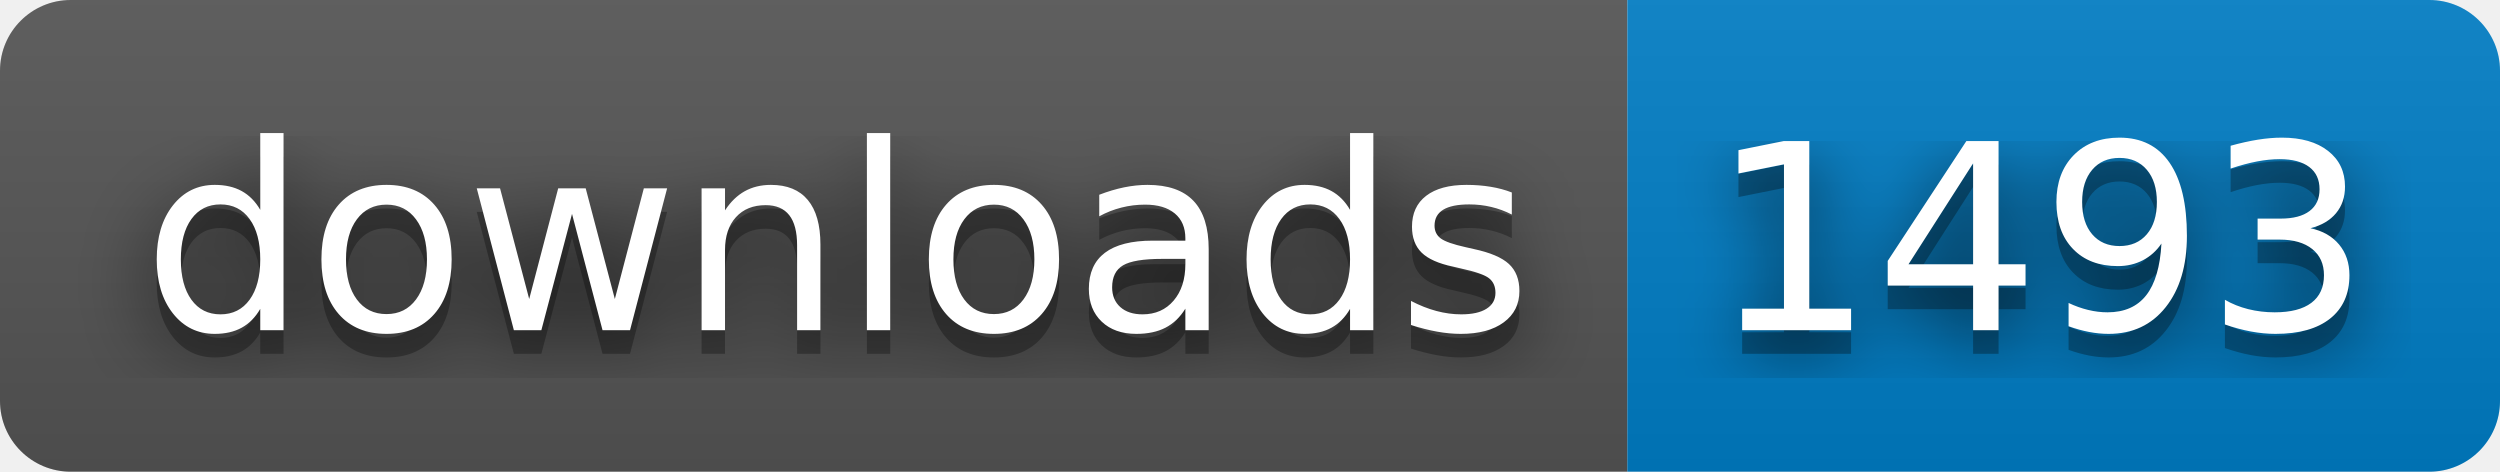
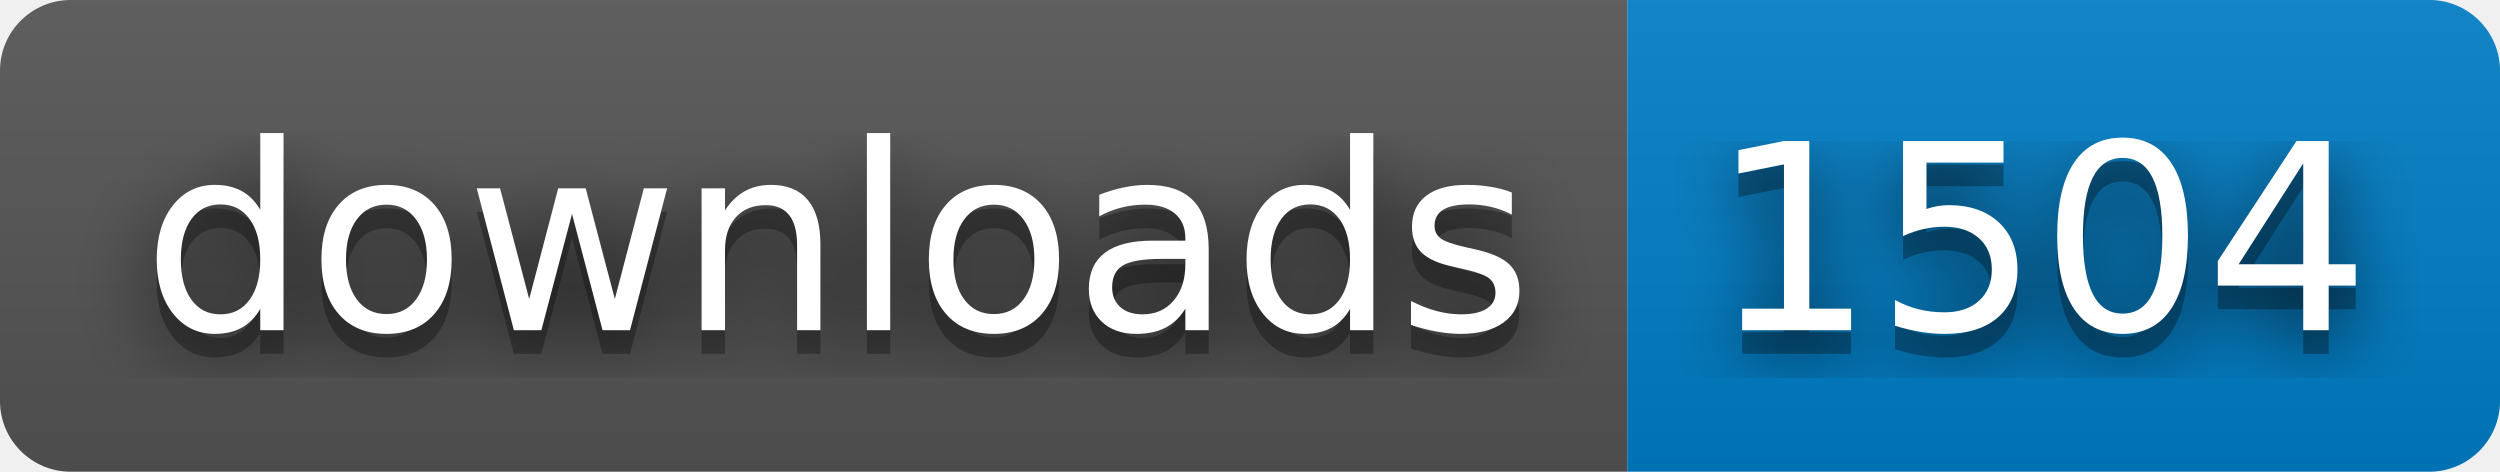
- <svg xmlns="http://www.w3.org/2000/svg" width="106" height="20" role="img" aria-label="downloads: 1493">
+ <svg xmlns="http://www.w3.org/2000/svg" width="106" height="20" role="img" aria-label="downloads: 1504">
  <filter id="blur">
    <feGaussianBlur stdDeviation="16" />
  </filter>
  <linearGradient id="s" x2="0" y2="100%">
    <stop offset="0" stop-color="#bbb" stop-opacity=".1" />
    <stop offset="1" stop-opacity=".1" />
  </linearGradient>
  <clipPath id="r">
    <rect width="106" height="20" rx="3" />
  </clipPath>
  <g clip-path="url(#r)">
    <rect width="69" height="20" fill="#555" />
    <rect x="69" width="37" height="20" fill="#007ec6" />
    <rect width="106" height="20" fill="url(#s)" />
  </g>
  <g fill="#fff" text-anchor="middle" font-family="Verdana,Geneva,DejaVu Sans,sans-serif" text-rendering="geometricPrecision" font-size="110">
    <g transform="scale(.1)">
      <g aria-hidden="true" fill="#010101">
        <text x="355" y="150" fill-opacity=".8" filter="url(#blur)" textLength="590">downloads</text>
        <text x="355" y="150" fill-opacity=".3" textLength="590">downloads</text>
      </g>
      <text x="355" y="140" textLength="590">downloads</text>
    </g>
    <g transform="scale(.1)">
      <g aria-hidden="true" fill="#010101">
-         <text x="865" y="150" fill-opacity=".8" filter="url(#blur)" textLength="270">1493</text>
-         <text x="865" y="150" fill-opacity=".3" textLength="270">1493</text>
+         <text x="865" y="150" fill-opacity=".8" filter="url(#blur)" textLength="270">1504</text>
+         <text x="865" y="150" fill-opacity=".3" textLength="270">1504</text>
      </g>
-       <text x="865" y="140" textLength="270">1493</text>
+       <text x="865" y="140" textLength="270">1504</text>
    </g>
  </g>
</svg>
